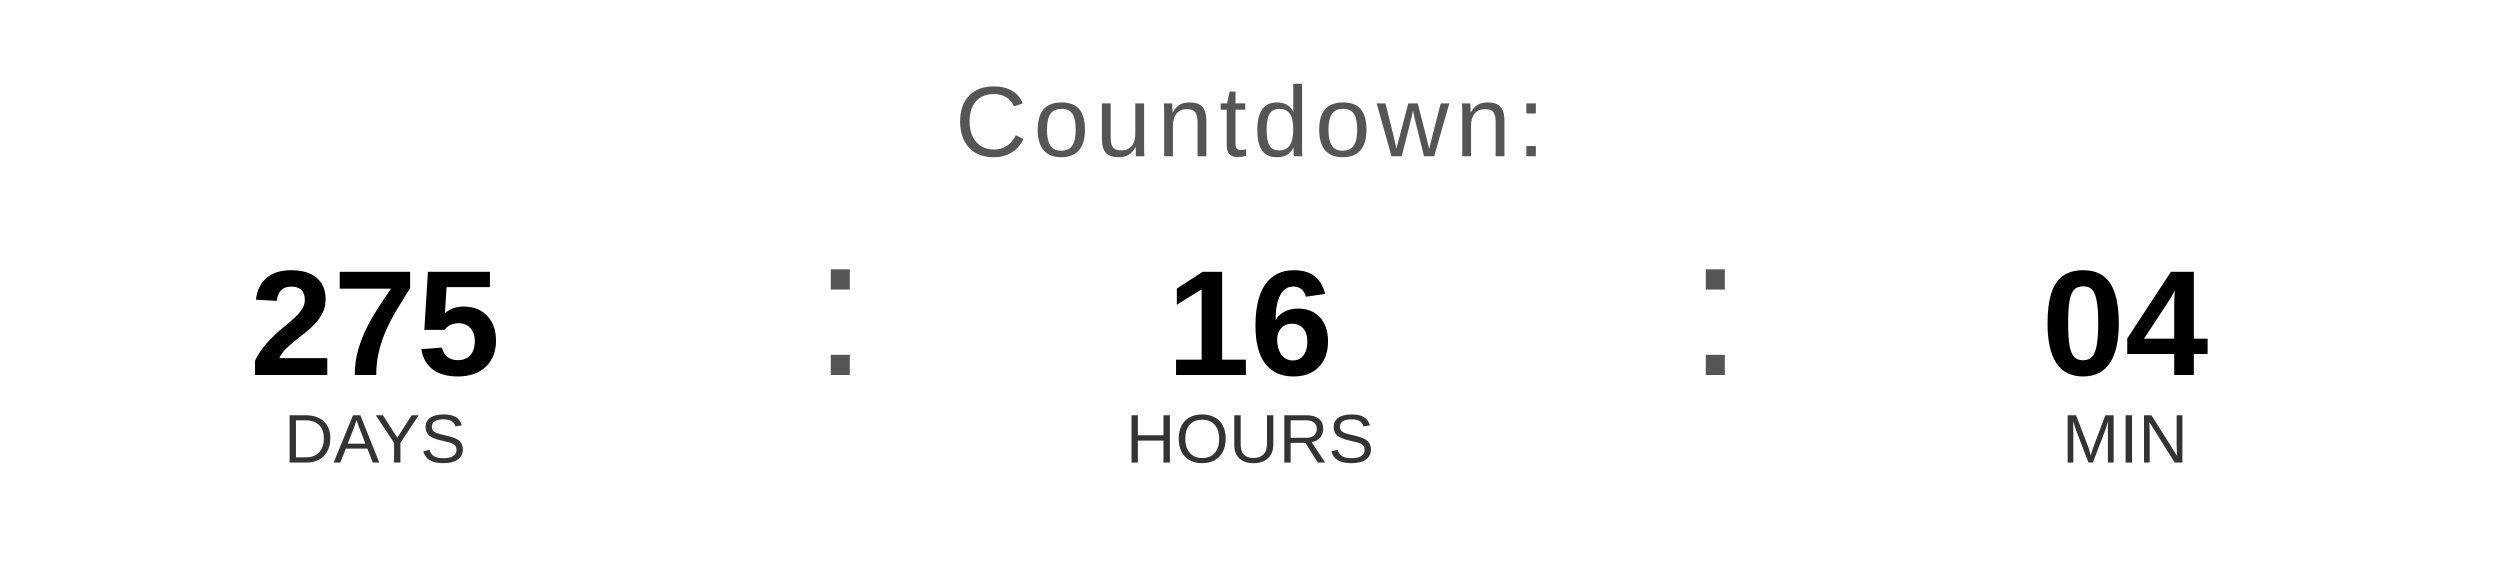
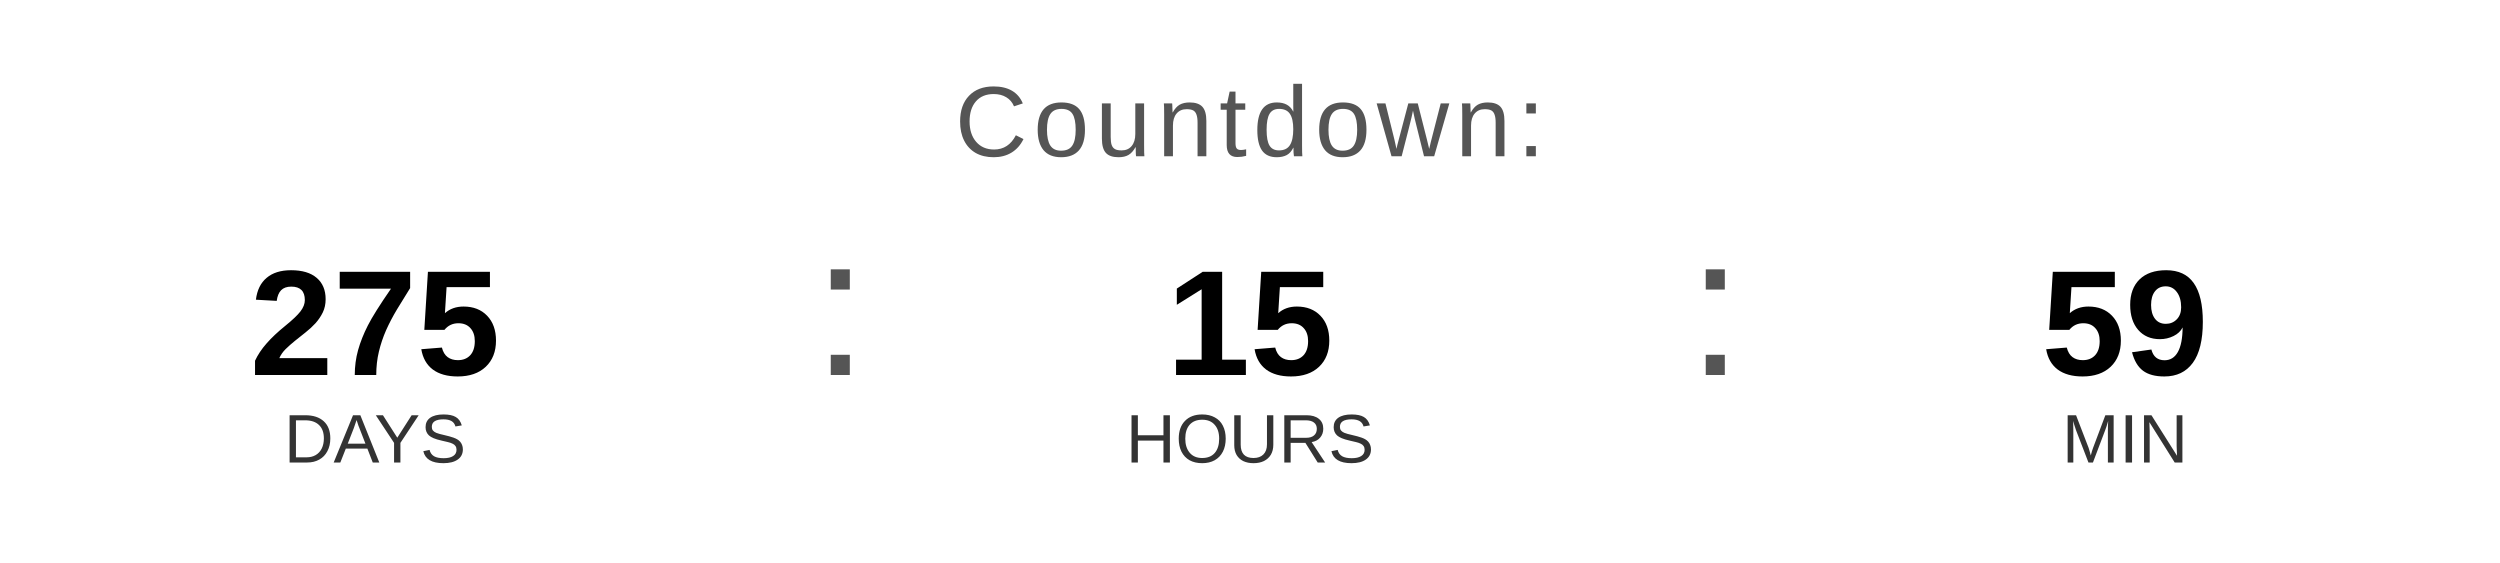
<svg xmlns="http://www.w3.org/2000/svg" width="400" height="90" viewBox="0 0 400 90">
  <text x="200" y="25" font-family="Arial, Helvetica, sans-serif" font-size="16" fill="#555555" text-anchor="middle" letter-spacing="1">
    Countdown:
  </text>
  <text x="60" y="60" font-family="Arial, Helvetica, sans-serif" font-size="24" font-weight="bold" fill="#000000" text-anchor="middle">275</text>
  <text x="60" y="74" font-family="Arial, Helvetica, sans-serif" font-size="11" fill="#333333" text-anchor="middle">DAYS</text>
  <text x="130" y="60" font-family="Arial, sans-serif" font-size="32" fill="#555555">:</text>
-   <text x="200" y="60" font-family="Arial, Helvetica, sans-serif" font-size="24" font-weight="bold" fill="#000000" text-anchor="middle">16</text>
+   <text x="200" y="60" font-family="Arial, Helvetica, sans-serif" font-size="24" font-weight="bold" fill="#000000" text-anchor="middle">15</text>
  <text x="200" y="74" font-family="Arial, Helvetica, sans-serif" font-size="11" fill="#333333" text-anchor="middle">HOURS</text>
  <text x="270" y="60" font-family="Arial, sans-serif" font-size="32" fill="#555555">:</text>
-   <text x="340" y="60" font-family="Arial, Helvetica, sans-serif" font-size="24" font-weight="bold" fill="#000000" text-anchor="middle">04</text>
+   <text x="340" y="60" font-family="Arial, Helvetica, sans-serif" font-size="24" font-weight="bold" fill="#000000" text-anchor="middle">59</text>
  <text x="340" y="74" font-family="Arial, Helvetica, sans-serif" font-size="11" fill="#333333" text-anchor="middle">MIN</text>
</svg>
